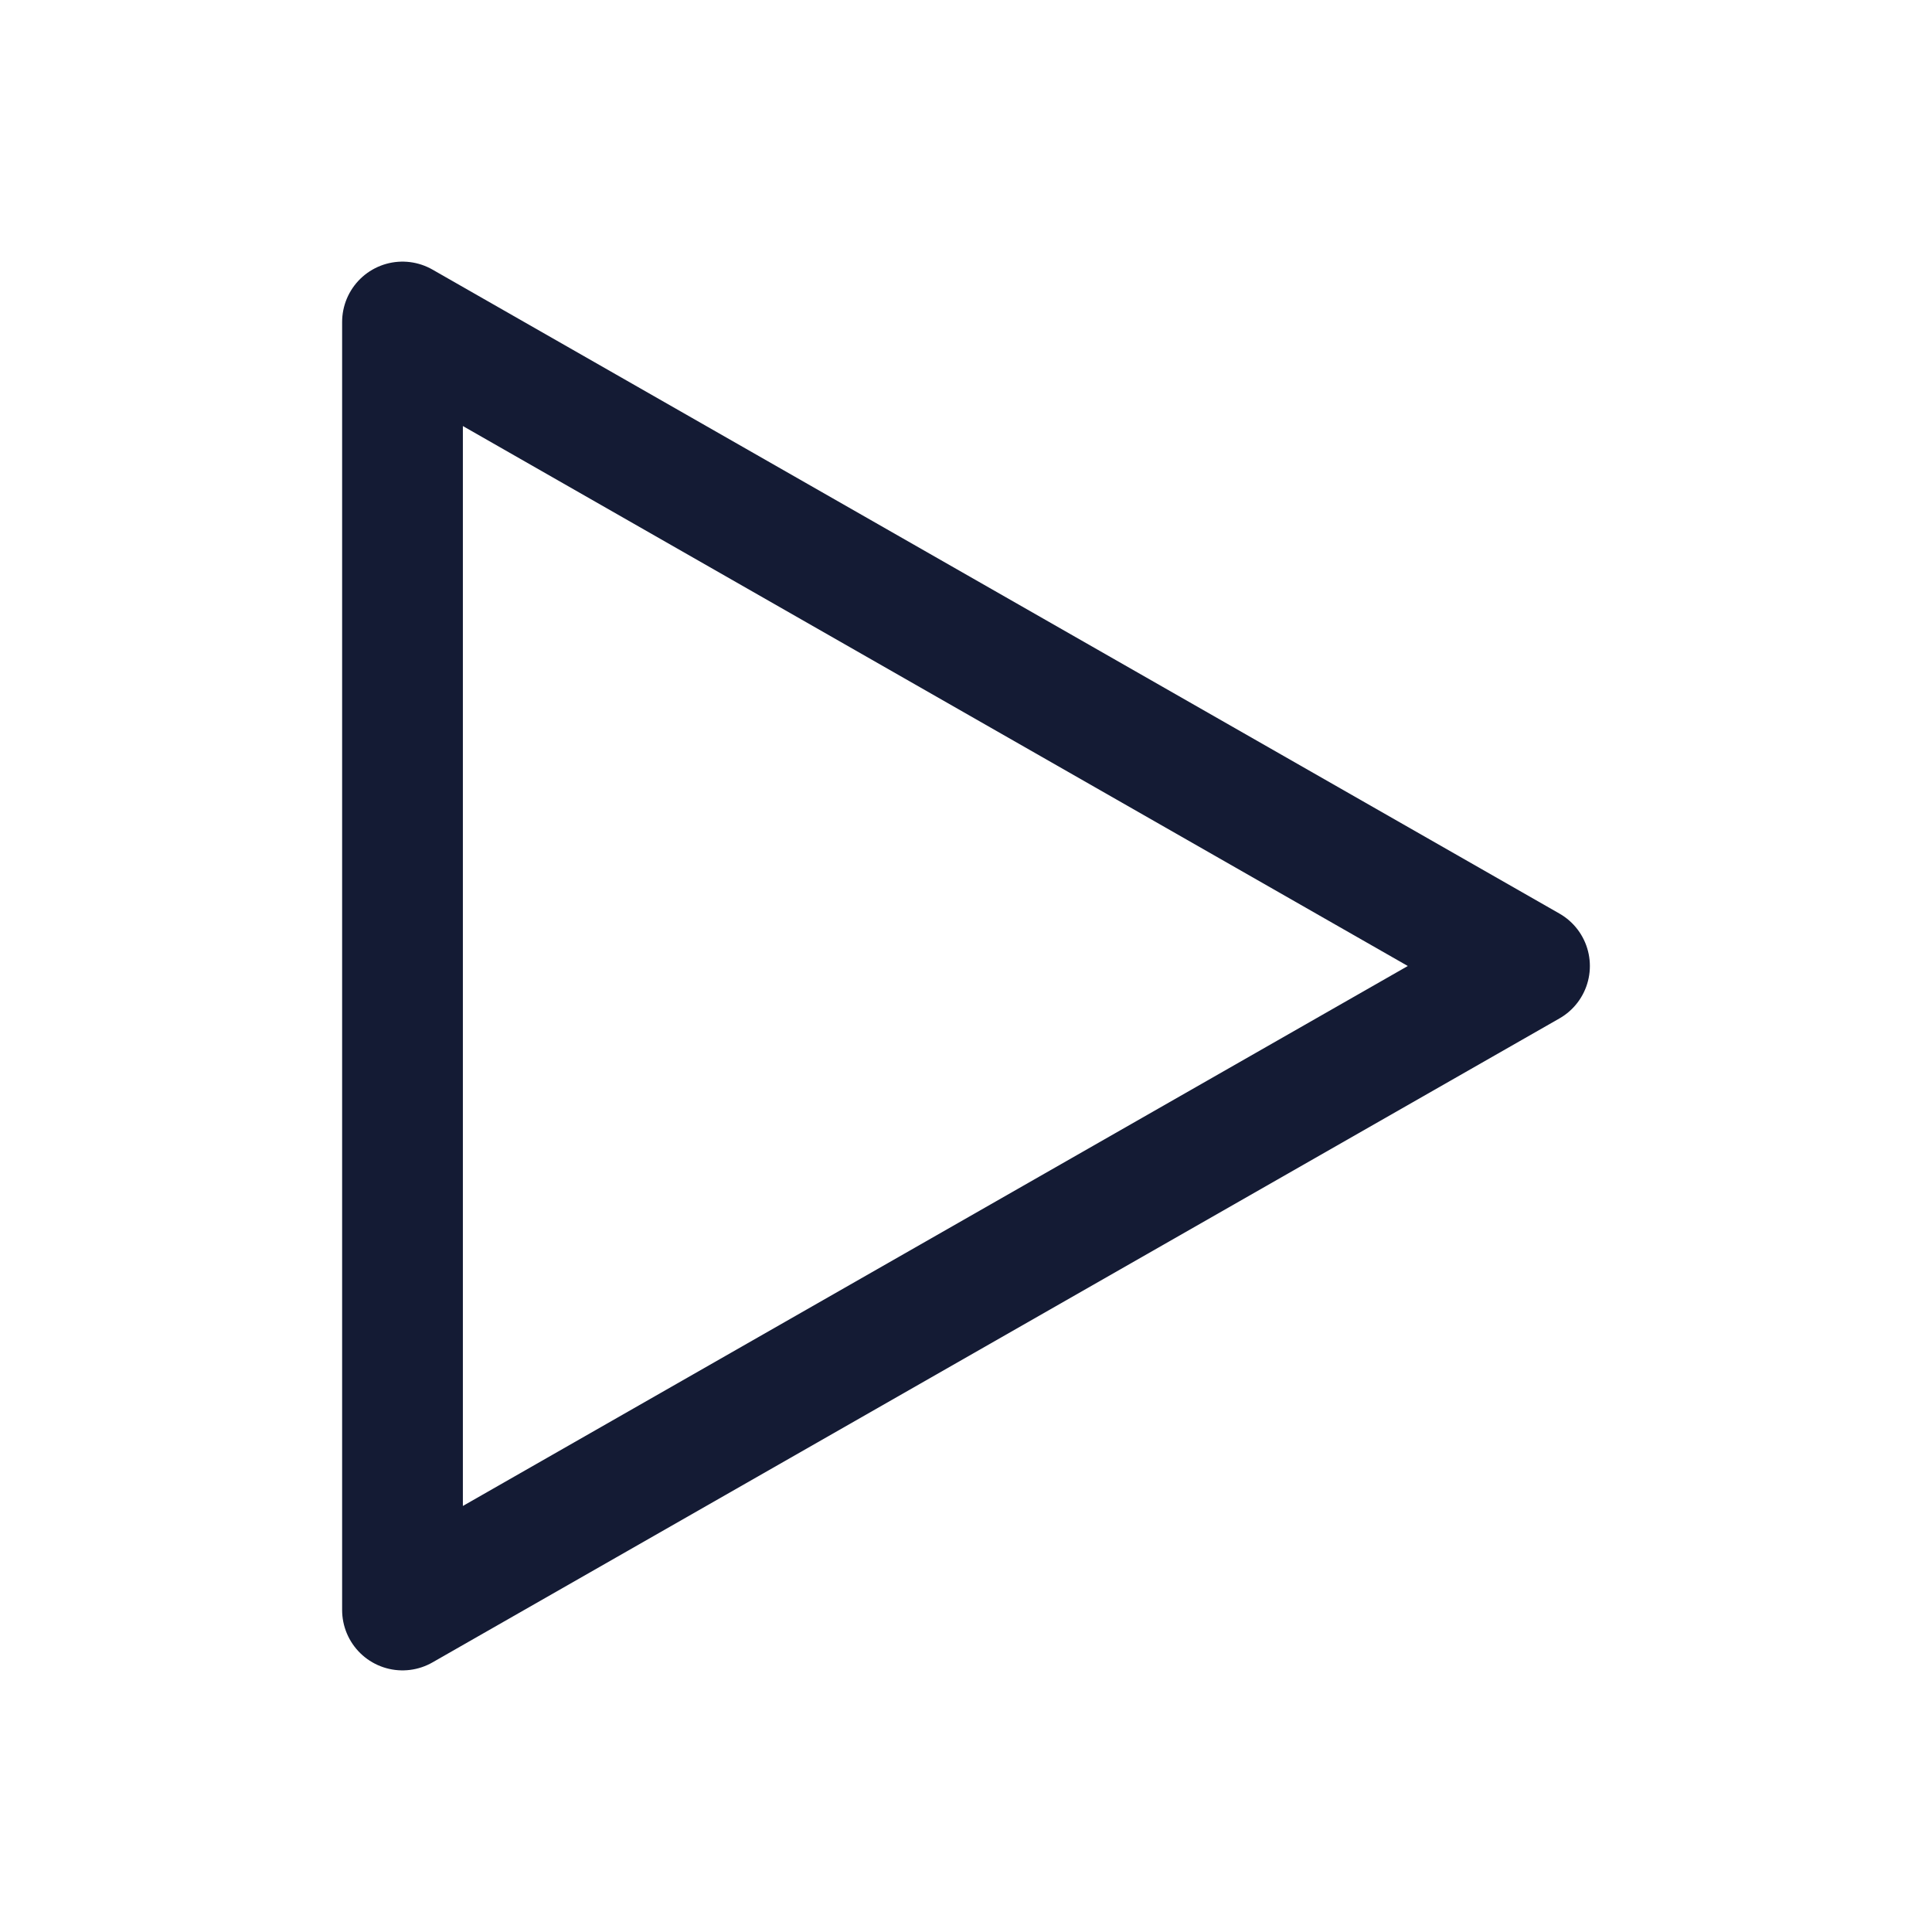
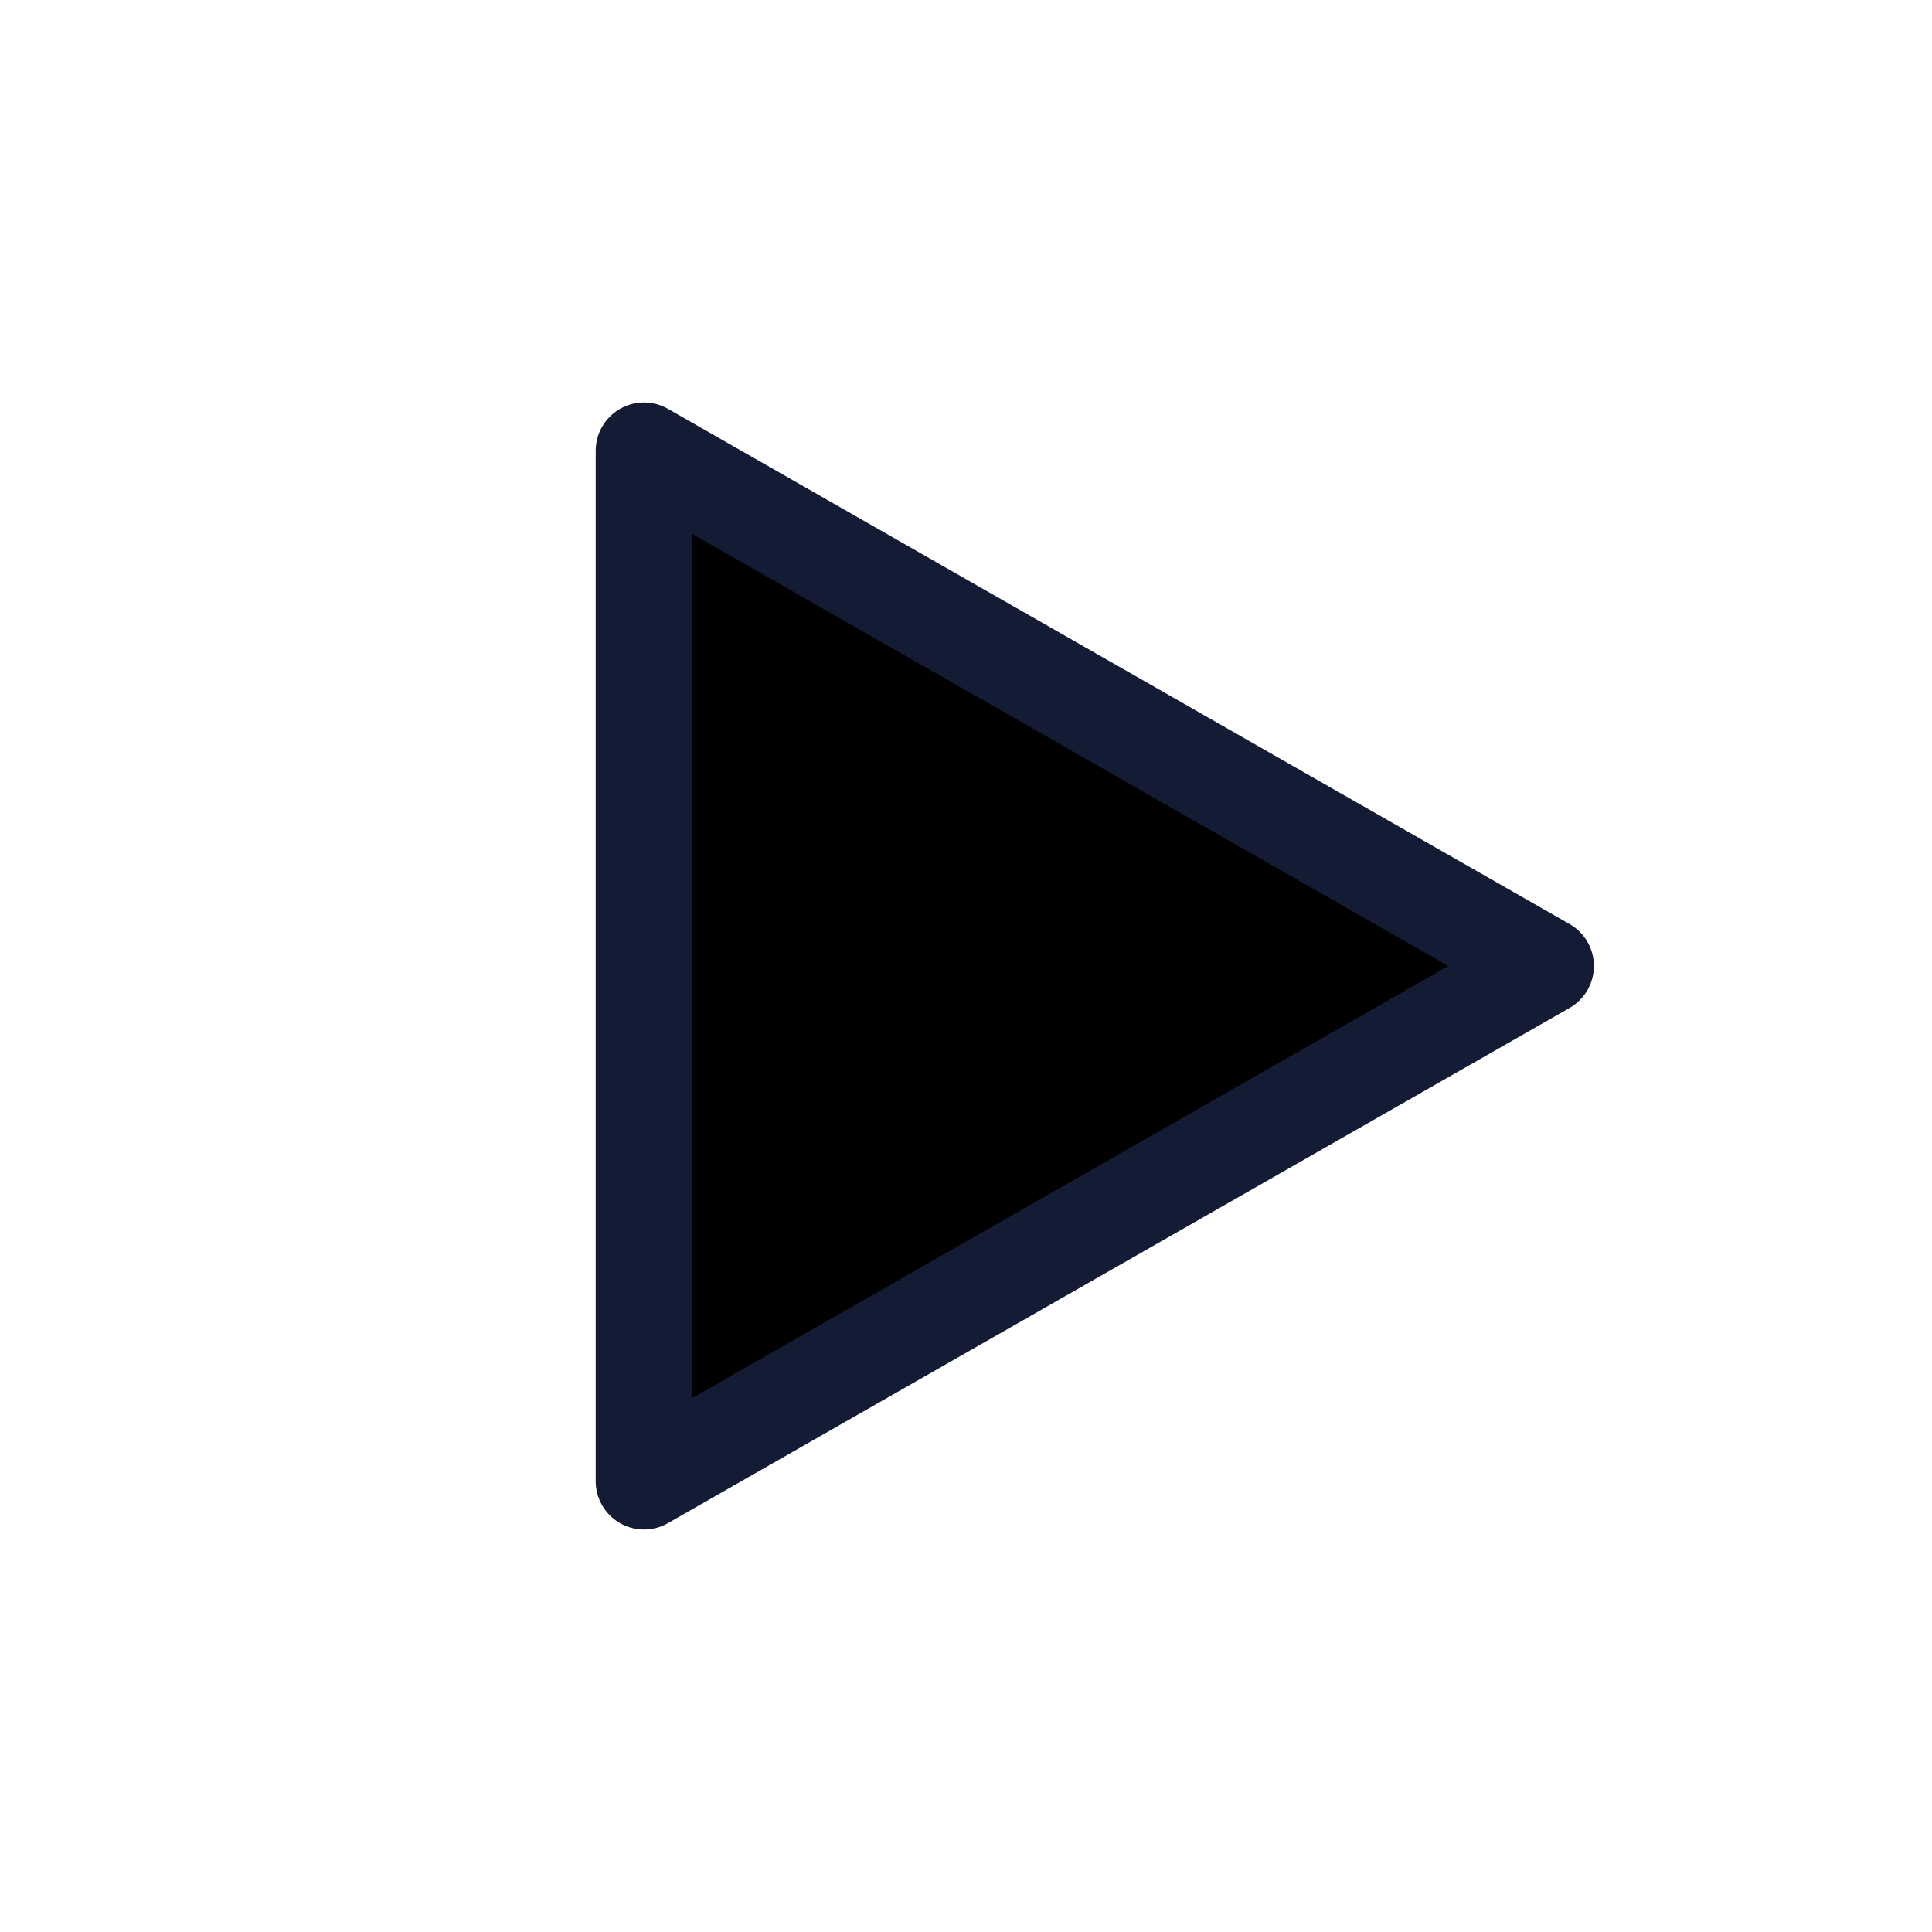
- <svg xmlns="http://www.w3.org/2000/svg" width="24" height="24" viewBox="0 0 24 24" fill="none">
-   <path d="M5 20V4L19 12L5 20Z" stroke="#141B34" stroke-width="1.5" stroke-linejoin="round" />
+ <svg xmlns="http://www.w3.org/2000/svg" width="30" height="30" viewBox="-5 -3 30 30" fill="none">
+   <path d="M5 20V4L19 12L5 20Z" fill="#000" stroke="#141B34" stroke-width="1.5" stroke-linejoin="round" />
</svg>
